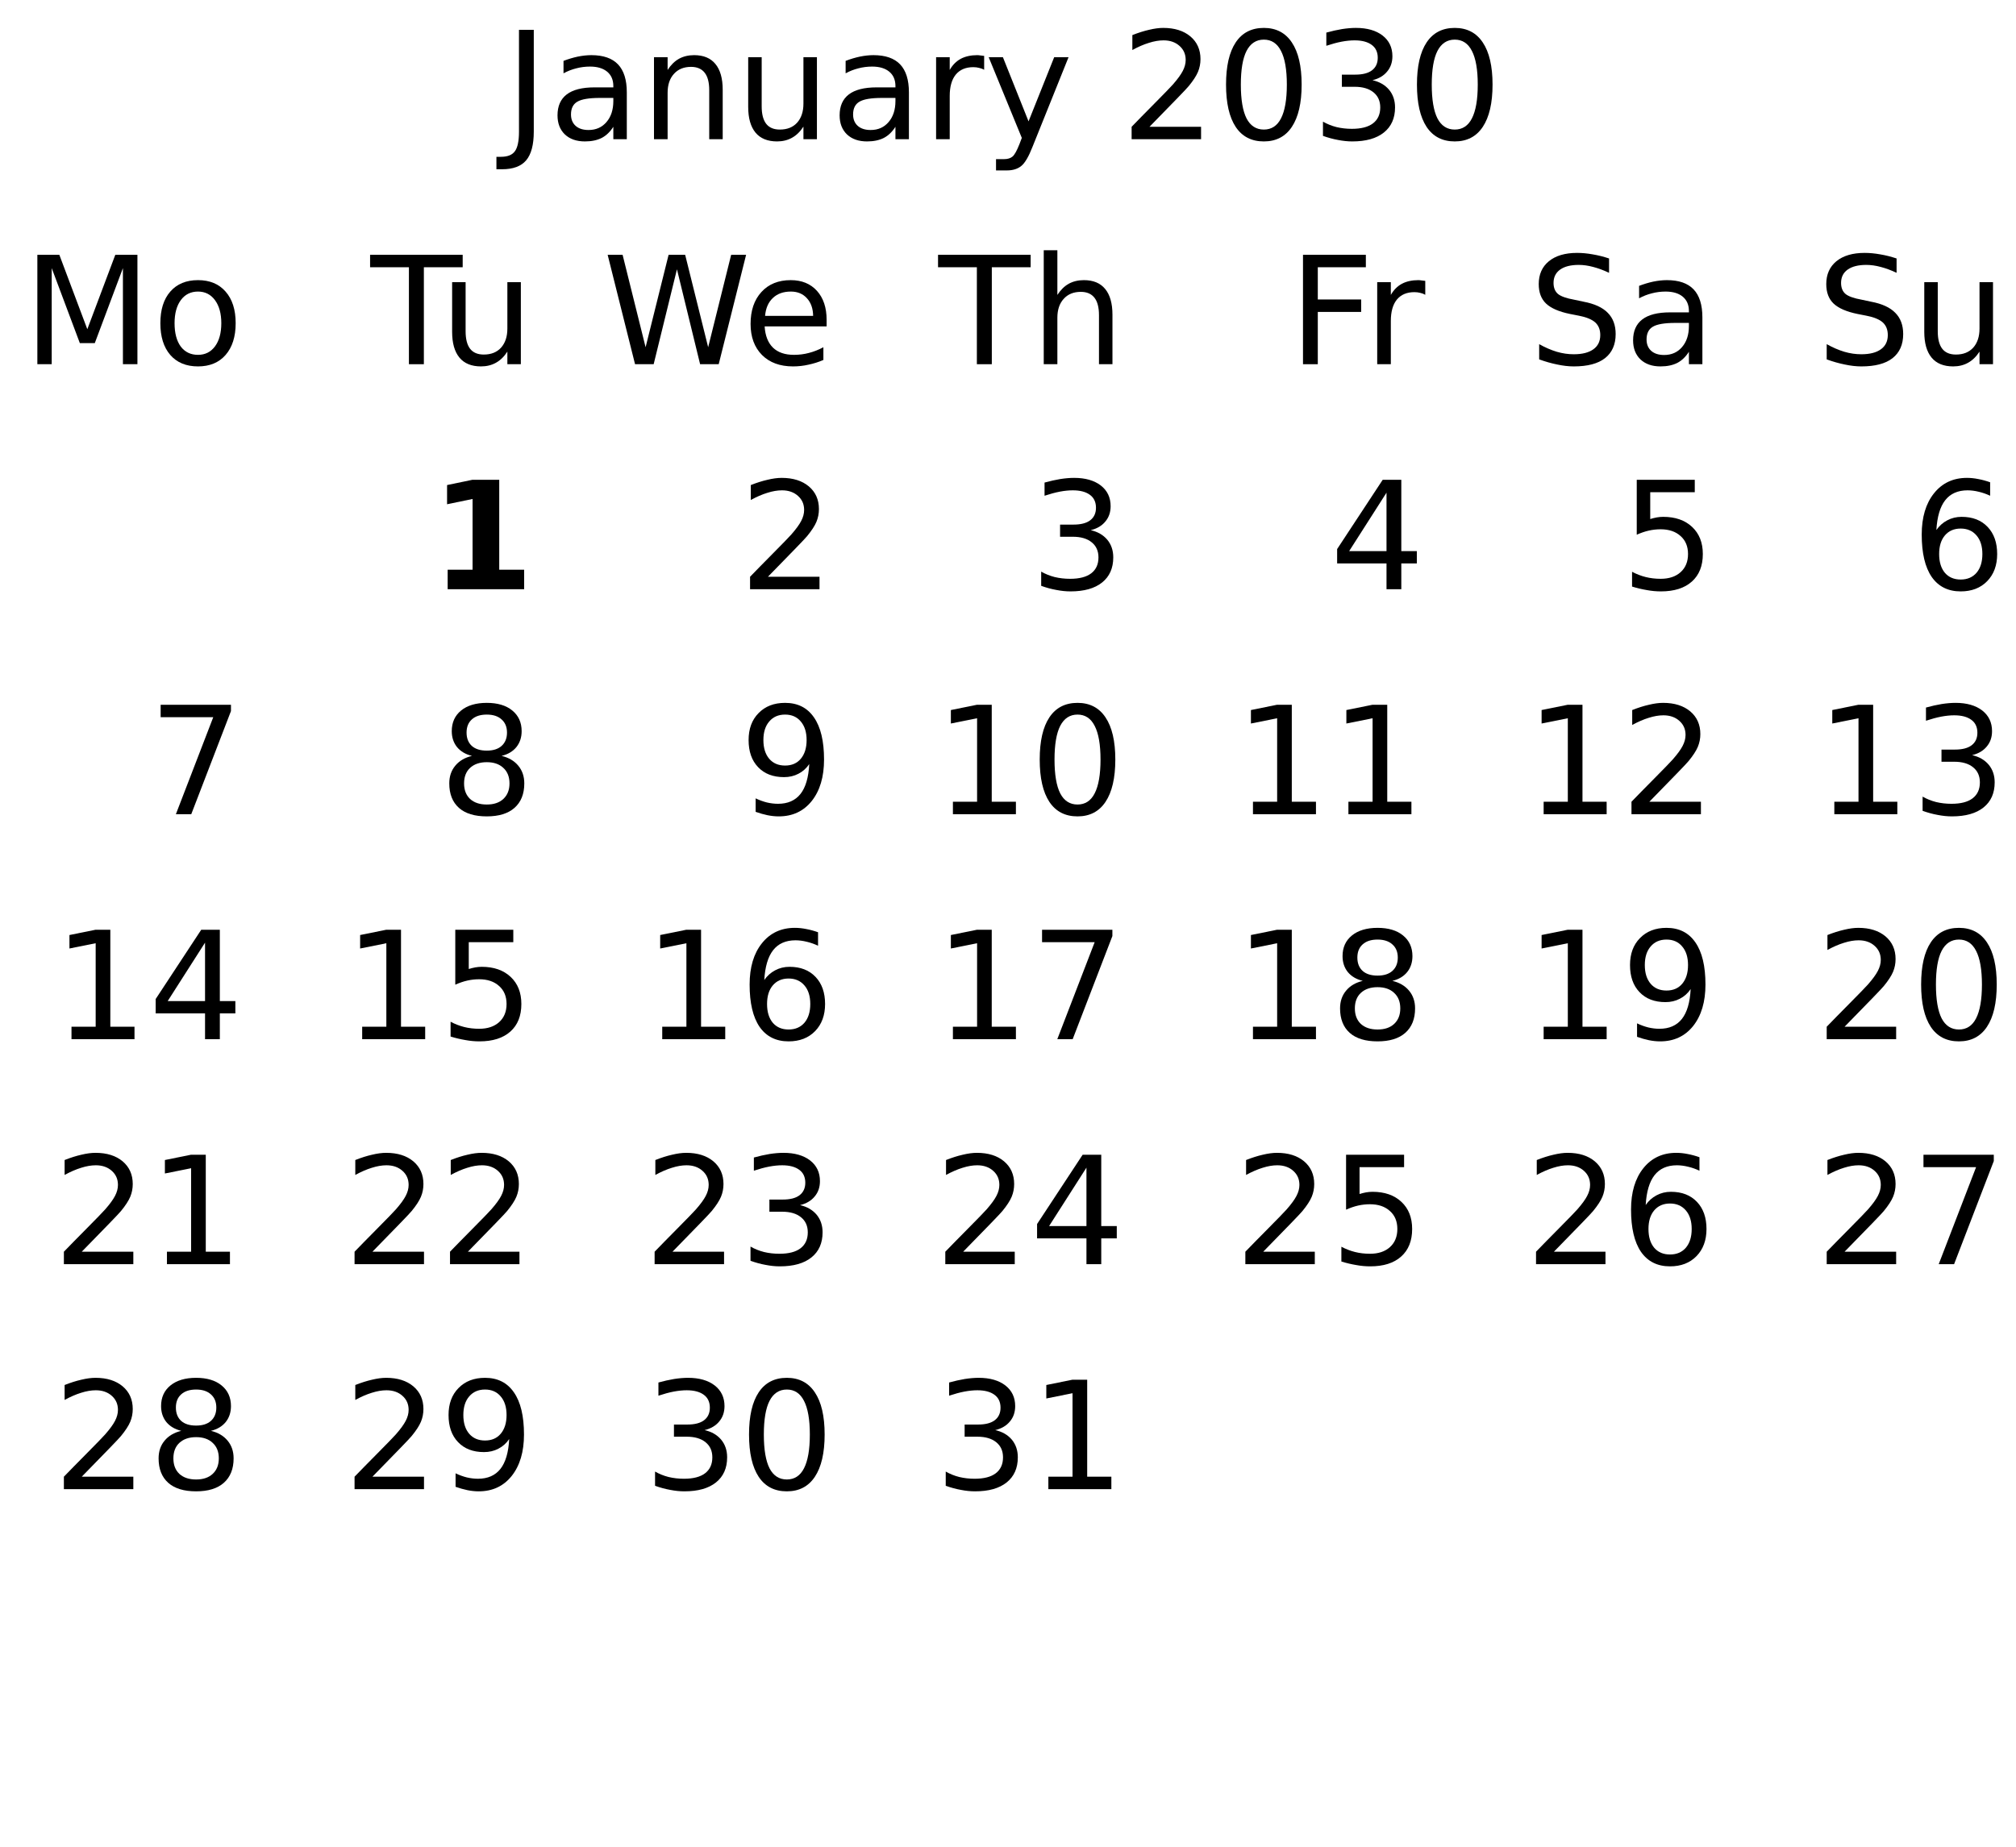
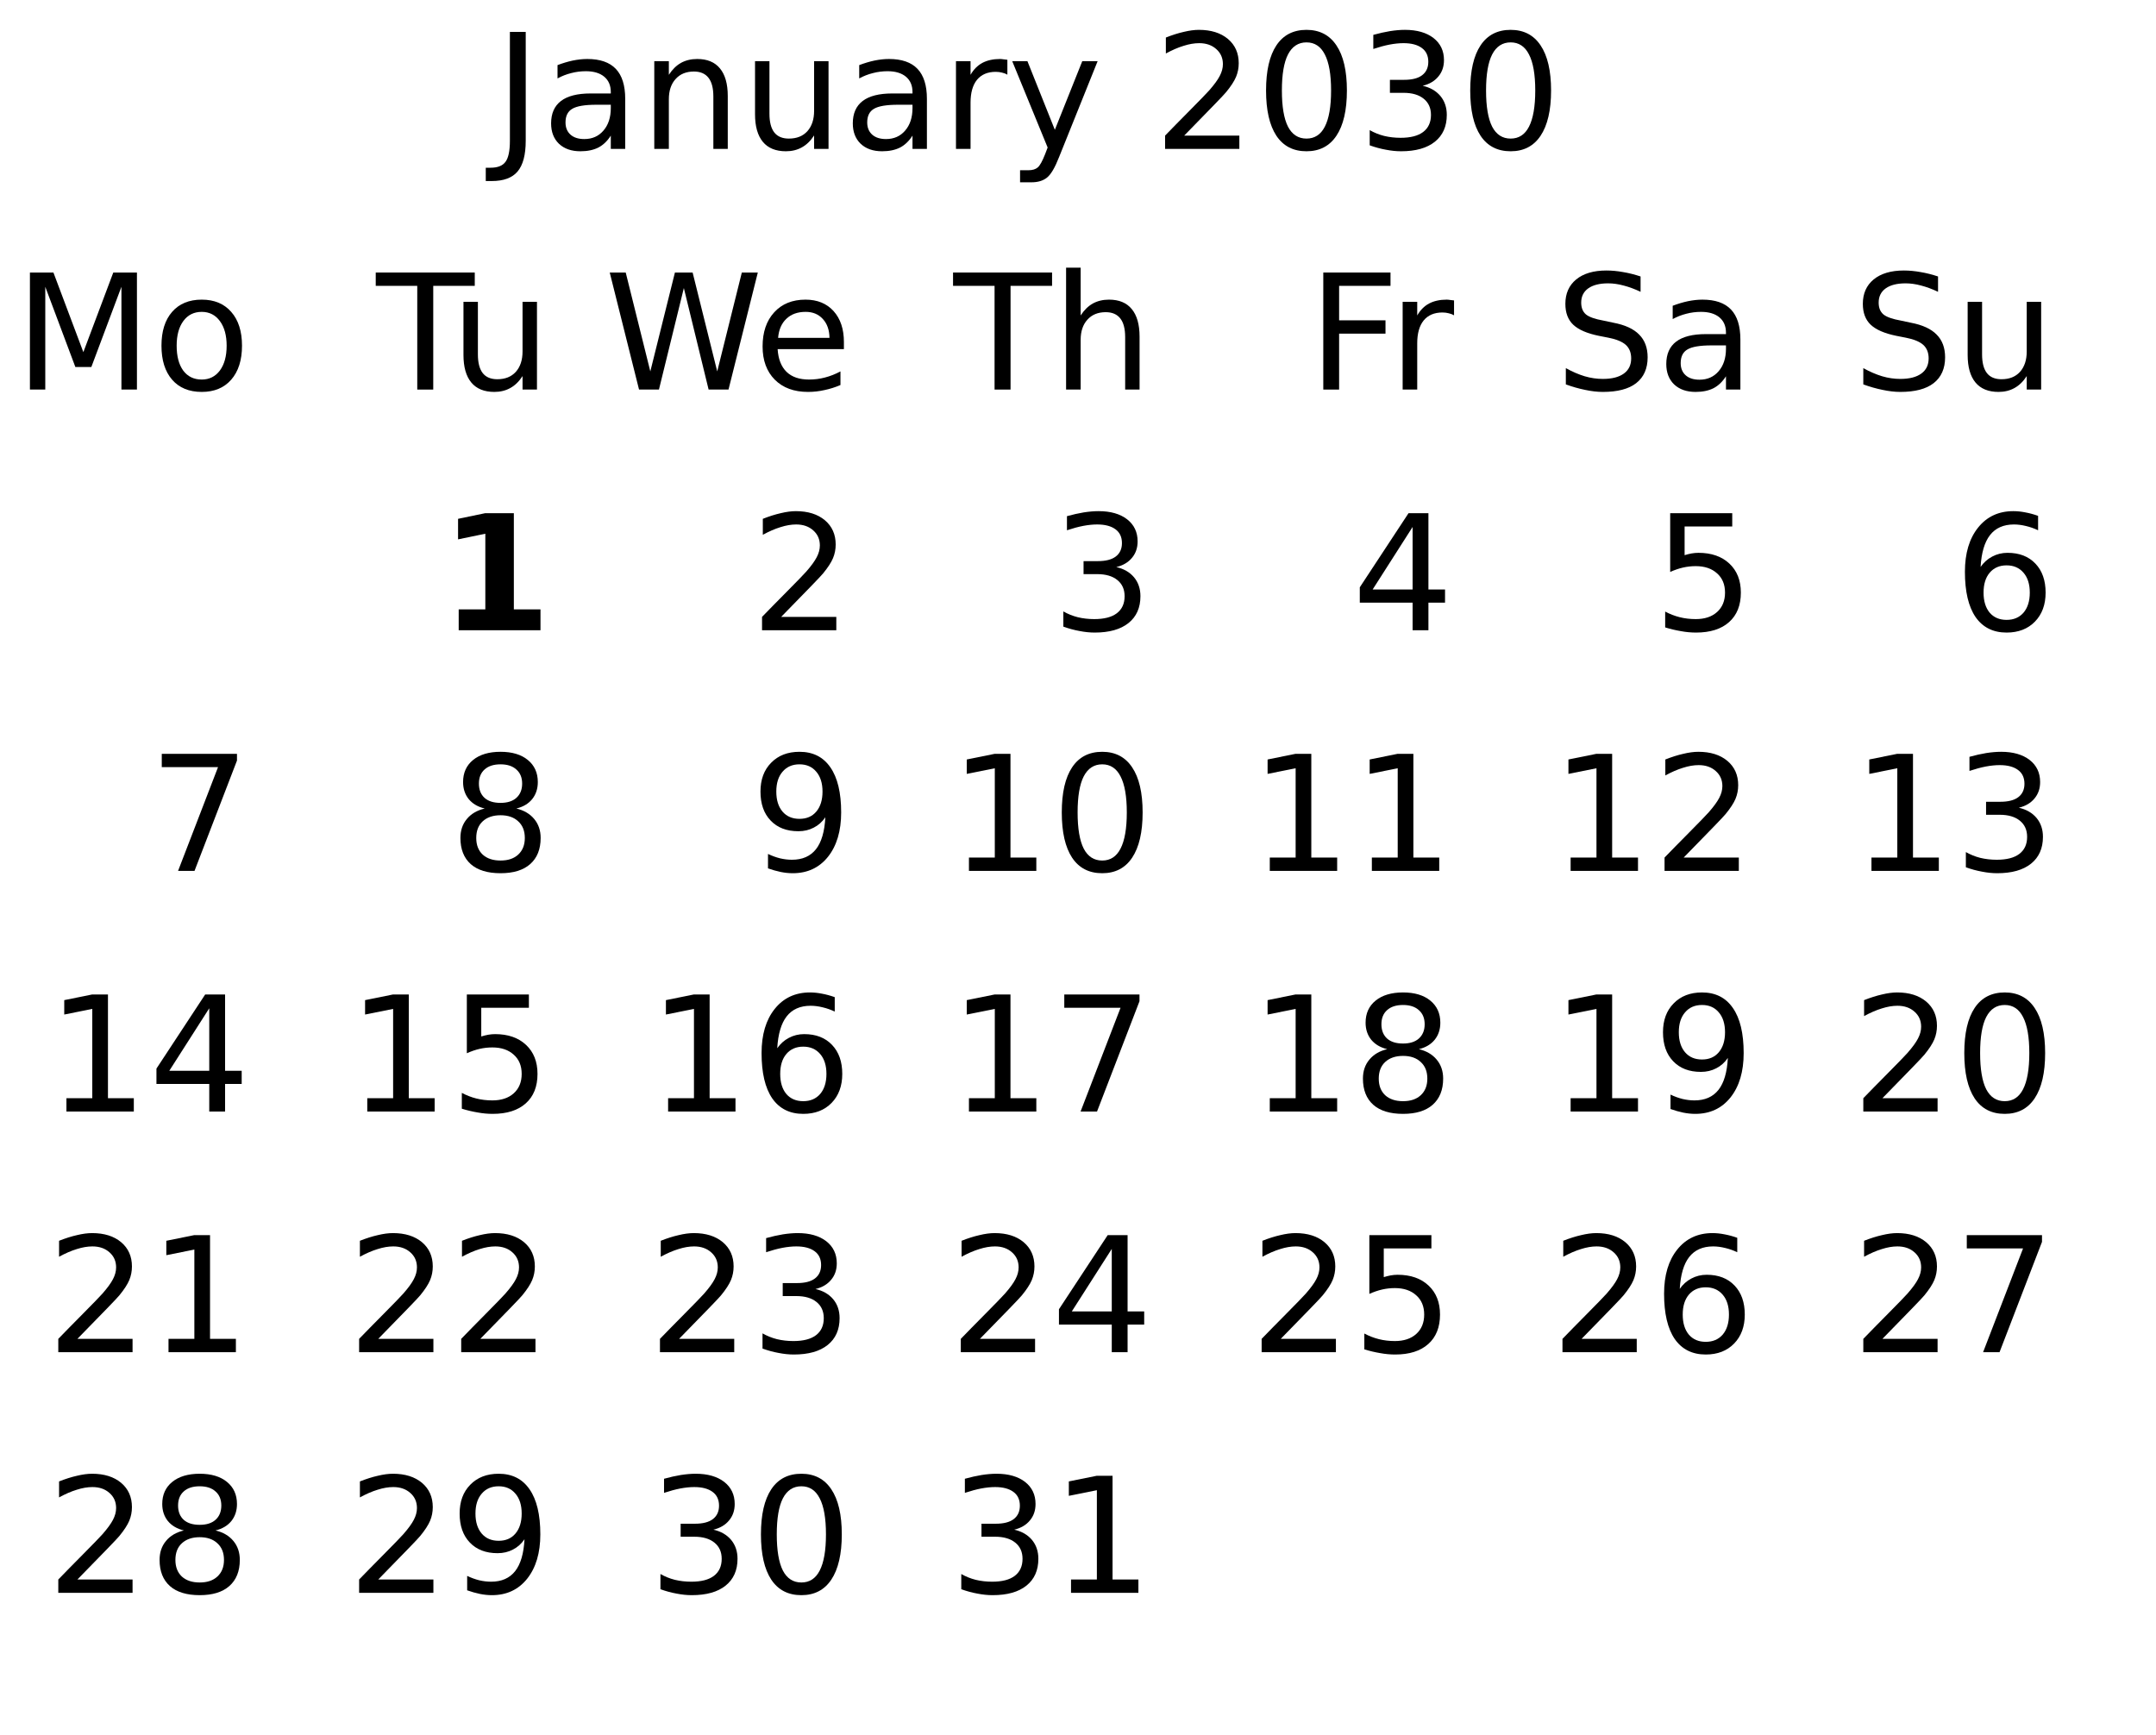
- <svg xmlns="http://www.w3.org/2000/svg" xmlns:xlink="http://www.w3.org/1999/xlink" width="215pt" height="197pt" viewBox="0 0 215 197" version="1.1">
+ <svg xmlns="http://www.w3.org/2000/svg" xmlns:xlink="http://www.w3.org/1999/xlink" width="215pt" height="173pt" viewBox="0 0 215 173" version="1.1">
  <defs>
    <g>
      <symbol overflow="visible" id="glyph0-0">
        <path style="stroke:none;" d="M 0.797 2.828 L 0.797 -11.281 L 8.797 -11.281 L 8.797 2.828 Z M 1.703 1.938 L 7.906 1.938 L 7.906 -10.391 L 1.703 -10.391 Z M 1.703 1.938 " />
      </symbol>
      <symbol overflow="visible" id="glyph0-1">
        <path style="stroke:none;" d="M 1.578 -11.672 L 3.156 -11.672 L 3.156 -0.812 C 3.156 0.594 2.883 1.613 2.344 2.25 C 1.812 2.883 0.953 3.203 -0.234 3.203 L -0.828 3.203 L -0.828 1.875 L -0.344 1.875 C 0.363 1.875 0.859 1.676 1.141 1.281 C 1.43 0.895 1.578 0.195 1.578 -0.812 Z M 1.578 -11.672 " />
      </symbol>
      <symbol overflow="visible" id="glyph0-2">
        <path style="stroke:none;" d="M 5.484 -4.406 C 4.328 -4.406 3.523 -4.27 3.078 -4 C 2.629 -3.738 2.406 -3.285 2.406 -2.641 C 2.406 -2.129 2.57 -1.723 2.906 -1.422 C 3.238 -1.129 3.695 -0.984 4.281 -0.984 C 5.07 -0.984 5.707 -1.266 6.188 -1.828 C 6.676 -2.391 6.922 -3.141 6.922 -4.078 L 6.922 -4.406 Z M 8.359 -5 L 8.359 0 L 6.922 0 L 6.922 -1.328 C 6.586 -0.797 6.176 -0.398 5.688 -0.141 C 5.195 0.109 4.598 0.234 3.891 0.234 C 2.992 0.234 2.281 -0.016 1.75 -0.516 C 1.227 -1.023 0.969 -1.703 0.969 -2.547 C 0.969 -3.535 1.297 -4.281 1.953 -4.781 C 2.609 -5.281 3.594 -5.531 4.906 -5.531 L 6.922 -5.531 L 6.922 -5.672 C 6.922 -6.328 6.703 -6.836 6.266 -7.203 C 5.828 -7.566 5.219 -7.75 4.438 -7.75 C 3.938 -7.75 3.445 -7.688 2.969 -7.562 C 2.5 -7.445 2.047 -7.27 1.609 -7.031 L 1.609 -8.359 C 2.129 -8.555 2.633 -8.707 3.125 -8.812 C 3.625 -8.914 4.109 -8.969 4.578 -8.969 C 5.848 -8.969 6.797 -8.641 7.422 -7.984 C 8.047 -7.328 8.359 -6.332 8.359 -5 Z M 8.359 -5 " />
      </symbol>
      <symbol overflow="visible" id="glyph0-3">
        <path style="stroke:none;" d="M 8.781 -5.281 L 8.781 0 L 7.344 0 L 7.344 -5.234 C 7.344 -6.066 7.18 -6.688 6.859 -7.094 C 6.535 -7.508 6.051 -7.719 5.406 -7.719 C 4.633 -7.719 4.023 -7.469 3.578 -6.969 C 3.129 -6.477 2.906 -5.805 2.906 -4.953 L 2.906 0 L 1.453 0 L 1.453 -8.75 L 2.906 -8.75 L 2.906 -7.391 C 3.25 -7.922 3.648 -8.316 4.109 -8.578 C 4.578 -8.836 5.117 -8.969 5.734 -8.969 C 6.734 -8.969 7.488 -8.656 8 -8.031 C 8.52 -7.406 8.781 -6.488 8.781 -5.281 Z M 8.781 -5.281 " />
      </symbol>
      <symbol overflow="visible" id="glyph0-4">
        <path style="stroke:none;" d="M 1.359 -3.453 L 1.359 -8.75 L 2.797 -8.75 L 2.797 -3.516 C 2.797 -2.68 2.957 -2.055 3.281 -1.641 C 3.602 -1.234 4.086 -1.031 4.734 -1.031 C 5.516 -1.031 6.129 -1.273 6.578 -1.766 C 7.023 -2.266 7.25 -2.941 7.25 -3.797 L 7.25 -8.75 L 8.688 -8.75 L 8.688 0 L 7.25 0 L 7.25 -1.344 C 6.906 -0.812 6.5 -0.414 6.031 -0.156 C 5.57 0.102 5.039 0.234 4.438 0.234 C 3.426 0.234 2.66 -0.078 2.141 -0.703 C 1.617 -1.336 1.359 -2.254 1.359 -3.453 Z M 4.984 -8.969 Z M 4.984 -8.969 " />
      </symbol>
      <symbol overflow="visible" id="glyph0-5">
        <path style="stroke:none;" d="M 6.578 -7.406 C 6.422 -7.5 6.242 -7.566 6.047 -7.609 C 5.859 -7.66 5.648 -7.688 5.422 -7.688 C 4.609 -7.688 3.984 -7.422 3.547 -6.891 C 3.117 -6.359 2.906 -5.598 2.906 -4.609 L 2.906 0 L 1.453 0 L 1.453 -8.75 L 2.906 -8.75 L 2.906 -7.391 C 3.207 -7.922 3.598 -8.316 4.078 -8.578 C 4.566 -8.836 5.156 -8.969 5.844 -8.969 C 5.945 -8.969 6.055 -8.957 6.172 -8.938 C 6.297 -8.926 6.43 -8.91 6.578 -8.891 Z M 6.578 -7.406 " />
      </symbol>
      <symbol overflow="visible" id="glyph0-6">
        <path style="stroke:none;" d="M 5.156 0.812 C 4.75 1.852 4.352 2.531 3.969 2.844 C 3.582 3.164 3.066 3.328 2.422 3.328 L 1.266 3.328 L 1.266 2.125 L 2.109 2.125 C 2.504 2.125 2.812 2.031 3.031 1.844 C 3.25 1.656 3.492 1.211 3.766 0.516 L 4.016 -0.141 L 0.484 -8.75 L 2 -8.75 L 4.734 -1.906 L 7.469 -8.75 L 9 -8.75 Z M 5.156 0.812 " />
      </symbol>
      <symbol overflow="visible" id="glyph0-7">
        <path style="stroke:none;" d="" />
      </symbol>
      <symbol overflow="visible" id="glyph0-8">
        <path style="stroke:none;" d="M 3.078 -1.328 L 8.578 -1.328 L 8.578 0 L 1.172 0 L 1.172 -1.328 C 1.773 -1.953 2.594 -2.785 3.625 -3.828 C 4.656 -4.867 5.305 -5.539 5.578 -5.844 C 6.078 -6.414 6.426 -6.895 6.625 -7.281 C 6.832 -7.676 6.938 -8.066 6.938 -8.453 C 6.938 -9.066 6.719 -9.566 6.281 -9.953 C 5.844 -10.348 5.273 -10.547 4.578 -10.547 C 4.086 -10.547 3.566 -10.457 3.016 -10.281 C 2.461 -10.113 1.875 -9.859 1.25 -9.516 L 1.25 -11.109 C 1.883 -11.359 2.477 -11.547 3.031 -11.672 C 3.582 -11.805 4.086 -11.875 4.547 -11.875 C 5.754 -11.875 6.719 -11.57 7.438 -10.969 C 8.156 -10.363 8.516 -9.555 8.516 -8.547 C 8.516 -8.066 8.426 -7.613 8.25 -7.188 C 8.07 -6.758 7.742 -6.254 7.266 -5.672 C 7.141 -5.516 6.727 -5.078 6.031 -4.359 C 5.332 -3.641 4.348 -2.629 3.078 -1.328 Z M 3.078 -1.328 " />
      </symbol>
      <symbol overflow="visible" id="glyph0-9">
        <path style="stroke:none;" d="M 5.094 -10.625 C 4.281 -10.625 3.664 -10.223 3.25 -9.422 C 2.844 -8.629 2.641 -7.43 2.641 -5.828 C 2.641 -4.223 2.844 -3.02 3.25 -2.219 C 3.664 -1.426 4.281 -1.031 5.094 -1.031 C 5.906 -1.031 6.516 -1.426 6.922 -2.219 C 7.336 -3.02 7.547 -4.223 7.547 -5.828 C 7.547 -7.43 7.336 -8.629 6.922 -9.422 C 6.516 -10.223 5.906 -10.625 5.094 -10.625 Z M 5.094 -11.875 C 6.395 -11.875 7.391 -11.359 8.078 -10.328 C 8.773 -9.297 9.125 -7.797 9.125 -5.828 C 9.125 -3.859 8.773 -2.352 8.078 -1.312 C 7.391 -0.281 6.395 0.234 5.094 0.234 C 3.781 0.234 2.781 -0.281 2.094 -1.312 C 1.406 -2.352 1.062 -3.859 1.062 -5.828 C 1.062 -7.797 1.406 -9.297 2.094 -10.328 C 2.781 -11.359 3.781 -11.875 5.094 -11.875 Z M 5.094 -11.875 " />
      </symbol>
      <symbol overflow="visible" id="glyph0-10">
        <path style="stroke:none;" d="M 6.5 -6.297 C 7.25 -6.129 7.836 -5.789 8.266 -5.281 C 8.691 -4.77 8.906 -4.141 8.906 -3.391 C 8.906 -2.242 8.508 -1.352 7.719 -0.719 C 6.926 -0.082 5.801 0.234 4.344 0.234 C 3.852 0.234 3.348 0.18 2.828 0.078 C 2.305 -0.016 1.77 -0.16 1.219 -0.359 L 1.219 -1.875 C 1.656 -1.625 2.133 -1.43 2.656 -1.297 C 3.176 -1.172 3.723 -1.109 4.297 -1.109 C 5.285 -1.109 6.035 -1.301 6.547 -1.688 C 7.066 -2.082 7.328 -2.648 7.328 -3.391 C 7.328 -4.078 7.086 -4.613 6.609 -5 C 6.129 -5.395 5.457 -5.594 4.594 -5.594 L 3.234 -5.594 L 3.234 -6.891 L 4.656 -6.891 C 5.438 -6.891 6.031 -7.039 6.438 -7.344 C 6.852 -7.656 7.062 -8.102 7.062 -8.688 C 7.062 -9.289 6.848 -9.75 6.422 -10.062 C 5.992 -10.383 5.383 -10.547 4.594 -10.547 C 4.164 -10.547 3.703 -10.5 3.203 -10.406 C 2.711 -10.312 2.172 -10.164 1.578 -9.969 L 1.578 -11.375 C 2.172 -11.539 2.727 -11.664 3.25 -11.75 C 3.781 -11.832 4.273 -11.875 4.734 -11.875 C 5.93 -11.875 6.879 -11.602 7.578 -11.062 C 8.273 -10.52 8.625 -9.785 8.625 -8.859 C 8.625 -8.211 8.438 -7.664 8.062 -7.219 C 7.695 -6.77 7.176 -6.461 6.5 -6.297 Z M 6.5 -6.297 " />
      </symbol>
      <symbol overflow="visible" id="glyph0-11">
        <path style="stroke:none;" d="M -0.047 -11.672 L 9.828 -11.672 L 9.828 -10.344 L 5.688 -10.344 L 5.688 0 L 4.094 0 L 4.094 -10.344 L -0.047 -10.344 Z M -0.047 -11.672 " />
      </symbol>
      <symbol overflow="visible" id="glyph0-12">
        <path style="stroke:none;" d="M 0.531 -11.672 L 2.125 -11.672 L 4.578 -1.812 L 7.031 -11.672 L 8.797 -11.672 L 11.25 -1.812 L 13.703 -11.672 L 15.297 -11.672 L 12.375 0 L 10.391 0 L 7.922 -10.125 L 5.438 0 L 3.453 0 Z M 0.531 -11.672 " />
      </symbol>
      <symbol overflow="visible" id="glyph0-13">
        <path style="stroke:none;" d="M 9 -4.734 L 9 -4.031 L 2.391 -4.031 C 2.453 -3.039 2.75 -2.285 3.281 -1.766 C 3.812 -1.254 4.555 -1 5.516 -1 C 6.066 -1 6.598 -1.066 7.109 -1.203 C 7.629 -1.336 8.145 -1.539 8.656 -1.812 L 8.656 -0.453 C 8.145 -0.234 7.617 -0.066 7.078 0.047 C 6.535 0.172 5.984 0.234 5.422 0.234 C 4.023 0.234 2.922 -0.172 2.109 -0.984 C 1.297 -1.805 0.891 -2.91 0.891 -4.297 C 0.891 -5.723 1.273 -6.859 2.047 -7.703 C 2.816 -8.547 3.859 -8.969 5.172 -8.969 C 6.348 -8.969 7.281 -8.586 7.969 -7.828 C 8.656 -7.066 9 -6.035 9 -4.734 Z M 7.562 -5.156 C 7.551 -5.945 7.328 -6.578 6.891 -7.047 C 6.461 -7.516 5.895 -7.75 5.188 -7.75 C 4.383 -7.75 3.742 -7.52 3.266 -7.062 C 2.785 -6.613 2.508 -5.977 2.438 -5.156 Z M 7.562 -5.156 " />
      </symbol>
      <symbol overflow="visible" id="glyph0-14">
        <path style="stroke:none;" d="M 8.781 -5.281 L 8.781 0 L 7.344 0 L 7.344 -5.234 C 7.344 -6.066 7.18 -6.688 6.859 -7.094 C 6.535 -7.508 6.051 -7.719 5.406 -7.719 C 4.633 -7.719 4.023 -7.469 3.578 -6.969 C 3.129 -6.477 2.906 -5.805 2.906 -4.953 L 2.906 0 L 1.453 0 L 1.453 -12.156 L 2.906 -12.156 L 2.906 -7.391 C 3.25 -7.922 3.648 -8.316 4.109 -8.578 C 4.578 -8.836 5.117 -8.969 5.734 -8.969 C 6.734 -8.969 7.488 -8.656 8 -8.031 C 8.52 -7.406 8.781 -6.488 8.781 -5.281 Z M 8.781 -5.281 " />
      </symbol>
      <symbol overflow="visible" id="glyph0-15">
        <path style="stroke:none;" d="M 1.578 -11.672 L 8.281 -11.672 L 8.281 -10.344 L 3.156 -10.344 L 3.156 -6.906 L 7.781 -6.906 L 7.781 -5.578 L 3.156 -5.578 L 3.156 0 L 1.578 0 Z M 1.578 -11.672 " />
      </symbol>
      <symbol overflow="visible" id="glyph0-16">
        <path style="stroke:none;" d="M 6.047 -10.297 L 2.062 -4.062 L 6.047 -4.062 Z M 5.641 -11.672 L 7.625 -11.672 L 7.625 -4.062 L 9.281 -4.062 L 9.281 -2.75 L 7.625 -2.75 L 7.625 0 L 6.047 0 L 6.047 -2.75 L 0.781 -2.75 L 0.781 -4.281 Z M 5.641 -11.672 " />
      </symbol>
      <symbol overflow="visible" id="glyph0-17">
        <path style="stroke:none;" d="M 8.562 -11.281 L 8.562 -9.75 C 7.969 -10.031 7.406 -10.238 6.875 -10.375 C 6.344 -10.52 5.828 -10.594 5.328 -10.594 C 4.473 -10.594 3.812 -10.426 3.344 -10.094 C 2.875 -9.758 2.641 -9.285 2.641 -8.672 C 2.641 -8.16 2.797 -7.77 3.109 -7.5 C 3.422 -7.238 4.008 -7.031 4.875 -6.875 L 5.828 -6.672 C 7.004 -6.453 7.867 -6.055 8.422 -5.484 C 8.984 -4.922 9.266 -4.164 9.266 -3.219 C 9.266 -2.094 8.883 -1.234 8.125 -0.641 C 7.375 -0.055 6.266 0.234 4.797 0.234 C 4.242 0.234 3.656 0.164 3.031 0.031 C 2.414 -0.094 1.773 -0.273 1.109 -0.516 L 1.109 -2.141 C 1.742 -1.785 2.367 -1.516 2.984 -1.328 C 3.598 -1.148 4.203 -1.062 4.797 -1.062 C 5.703 -1.062 6.398 -1.238 6.891 -1.594 C 7.379 -1.945 7.625 -2.453 7.625 -3.109 C 7.625 -3.68 7.445 -4.129 7.094 -4.453 C 6.738 -4.773 6.16 -5.016 5.359 -5.172 L 4.406 -5.359 C 3.227 -5.598 2.375 -5.969 1.844 -6.469 C 1.32 -6.969 1.062 -7.66 1.062 -8.547 C 1.062 -9.578 1.422 -10.391 2.141 -10.984 C 2.867 -11.578 3.875 -11.875 5.156 -11.875 C 5.695 -11.875 6.25 -11.82 6.812 -11.719 C 7.383 -11.625 7.969 -11.477 8.562 -11.281 Z M 8.562 -11.281 " />
      </symbol>
      <symbol overflow="visible" id="glyph0-18">
        <path style="stroke:none;" d="M 1.734 -11.672 L 7.922 -11.672 L 7.922 -10.344 L 3.172 -10.344 L 3.172 -7.484 C 3.398 -7.555 3.629 -7.613 3.859 -7.656 C 4.086 -7.695 4.316 -7.719 4.547 -7.719 C 5.848 -7.719 6.879 -7.359 7.641 -6.641 C 8.398 -5.93 8.781 -4.969 8.781 -3.75 C 8.781 -2.488 8.391 -1.508 7.609 -0.812 C 6.828 -0.113 5.727 0.234 4.312 0.234 C 3.82 0.234 3.32 0.188 2.812 0.094 C 2.301 0.008 1.773 -0.113 1.234 -0.281 L 1.234 -1.859 C 1.703 -1.609 2.188 -1.422 2.688 -1.297 C 3.188 -1.172 3.719 -1.109 4.281 -1.109 C 5.176 -1.109 5.883 -1.344 6.406 -1.812 C 6.938 -2.289 7.203 -2.938 7.203 -3.75 C 7.203 -4.562 6.938 -5.203 6.406 -5.672 C 5.883 -6.148 5.176 -6.391 4.281 -6.391 C 3.852 -6.391 3.43 -6.344 3.016 -6.25 C 2.598 -6.156 2.172 -6.008 1.734 -5.812 Z M 1.734 -11.672 " />
      </symbol>
      <symbol overflow="visible" id="glyph0-19">
        <path style="stroke:none;" d="M 5.281 -6.469 C 4.57 -6.469 4.008 -6.223 3.594 -5.734 C 3.188 -5.254 2.984 -4.594 2.984 -3.75 C 2.984 -2.906 3.188 -2.238 3.594 -1.75 C 4.008 -1.27 4.57 -1.031 5.281 -1.031 C 5.988 -1.031 6.551 -1.27 6.969 -1.75 C 7.383 -2.238 7.594 -2.906 7.594 -3.75 C 7.594 -4.594 7.383 -5.254 6.969 -5.734 C 6.551 -6.223 5.988 -6.469 5.281 -6.469 Z M 8.422 -11.406 L 8.422 -9.969 C 8.023 -10.156 7.625 -10.297 7.219 -10.391 C 6.812 -10.492 6.41 -10.547 6.016 -10.547 C 4.973 -10.547 4.176 -10.191 3.625 -9.484 C 3.082 -8.785 2.77 -7.727 2.688 -6.312 C 3 -6.758 3.383 -7.102 3.844 -7.344 C 4.312 -7.594 4.82 -7.719 5.375 -7.719 C 6.551 -7.719 7.477 -7.359 8.156 -6.641 C 8.832 -5.93 9.172 -4.969 9.172 -3.75 C 9.172 -2.551 8.816 -1.586 8.109 -0.859 C 7.398 -0.129 6.457 0.234 5.281 0.234 C 3.938 0.234 2.906 -0.281 2.188 -1.312 C 1.477 -2.352 1.125 -3.859 1.125 -5.828 C 1.125 -7.672 1.562 -9.141 2.438 -10.234 C 3.312 -11.328 4.484 -11.875 5.953 -11.875 C 6.348 -11.875 6.75 -11.832 7.156 -11.75 C 7.562 -11.676 7.984 -11.562 8.422 -11.406 Z M 8.422 -11.406 " />
      </symbol>
      <symbol overflow="visible" id="glyph0-20">
        <path style="stroke:none;" d="M 1.578 -11.672 L 3.922 -11.672 L 6.906 -3.734 L 9.891 -11.672 L 12.25 -11.672 L 12.25 0 L 10.703 0 L 10.703 -10.25 L 7.703 -2.25 L 6.109 -2.25 L 3.109 -10.25 L 3.109 0 L 1.578 0 Z M 1.578 -11.672 " />
      </symbol>
      <symbol overflow="visible" id="glyph0-21">
        <path style="stroke:none;" d="M 4.906 -7.75 C 4.133 -7.75 3.523 -7.445 3.078 -6.844 C 2.629 -6.238 2.406 -5.414 2.406 -4.375 C 2.406 -3.32 2.625 -2.492 3.062 -1.891 C 3.508 -1.297 4.125 -1 4.906 -1 C 5.664 -1 6.27 -1.301 6.719 -1.906 C 7.164 -2.508 7.391 -3.332 7.391 -4.375 C 7.391 -5.406 7.164 -6.223 6.719 -6.828 C 6.27 -7.441 5.664 -7.75 4.906 -7.75 Z M 4.906 -8.969 C 6.156 -8.969 7.133 -8.562 7.844 -7.75 C 8.562 -6.938 8.922 -5.812 8.922 -4.375 C 8.922 -2.938 8.562 -1.805 7.844 -0.984 C 7.133 -0.172 6.156 0.234 4.906 0.234 C 3.645 0.234 2.66 -0.172 1.953 -0.984 C 1.242 -1.805 0.891 -2.938 0.891 -4.375 C 0.891 -5.812 1.242 -6.938 1.953 -7.75 C 2.66 -8.562 3.645 -8.969 4.906 -8.969 Z M 4.906 -8.969 " />
      </symbol>
      <symbol overflow="visible" id="glyph0-22">
        <path style="stroke:none;" d="M 1.312 -11.672 L 8.812 -11.672 L 8.812 -11 L 4.578 0 L 2.938 0 L 6.922 -10.344 L 1.312 -10.344 Z M 1.312 -11.672 " />
      </symbol>
      <symbol overflow="visible" id="glyph0-23">
        <path style="stroke:none;" d="M 5.094 -5.547 C 4.344 -5.547 3.75 -5.344 3.312 -4.938 C 2.883 -4.539 2.672 -3.988 2.672 -3.281 C 2.672 -2.582 2.883 -2.031 3.312 -1.625 C 3.75 -1.227 4.344 -1.031 5.094 -1.031 C 5.844 -1.031 6.43 -1.227 6.859 -1.625 C 7.297 -2.031 7.516 -2.582 7.516 -3.281 C 7.516 -3.988 7.297 -4.539 6.859 -4.938 C 6.43 -5.344 5.844 -5.547 5.094 -5.547 Z M 3.516 -6.219 C 2.836 -6.383 2.305 -6.695 1.922 -7.156 C 1.547 -7.625 1.359 -8.191 1.359 -8.859 C 1.359 -9.785 1.691 -10.52 2.359 -11.062 C 3.023 -11.602 3.938 -11.875 5.094 -11.875 C 6.25 -11.875 7.156 -11.602 7.812 -11.062 C 8.477 -10.52 8.812 -9.785 8.812 -8.859 C 8.812 -8.191 8.625 -7.625 8.25 -7.156 C 7.875 -6.695 7.348 -6.383 6.672 -6.219 C 7.43 -6.039 8.023 -5.691 8.453 -5.172 C 8.879 -4.66 9.094 -4.031 9.094 -3.281 C 9.094 -2.156 8.742 -1.285 8.047 -0.672 C 7.359 -0.066 6.375 0.234 5.094 0.234 C 3.801 0.234 2.812 -0.066 2.125 -0.672 C 1.438 -1.285 1.094 -2.156 1.094 -3.281 C 1.094 -4.031 1.305 -4.66 1.734 -5.172 C 2.16 -5.691 2.754 -6.039 3.516 -6.219 Z M 2.938 -8.703 C 2.938 -8.098 3.125 -7.625 3.5 -7.281 C 3.875 -6.945 4.406 -6.781 5.094 -6.781 C 5.77 -6.781 6.297 -6.945 6.672 -7.281 C 7.055 -7.625 7.25 -8.098 7.25 -8.703 C 7.25 -9.305 7.055 -9.773 6.672 -10.109 C 6.297 -10.453 5.77 -10.625 5.094 -10.625 C 4.406 -10.625 3.875 -10.453 3.5 -10.109 C 3.125 -9.773 2.938 -9.305 2.938 -8.703 Z M 2.938 -8.703 " />
      </symbol>
      <symbol overflow="visible" id="glyph0-24">
        <path style="stroke:none;" d="M 1.766 -0.25 L 1.766 -1.688 C 2.16 -1.5 2.562 -1.352 2.969 -1.25 C 3.375 -1.156 3.77 -1.109 4.156 -1.109 C 5.195 -1.109 5.992 -1.457 6.547 -2.156 C 7.098 -2.852 7.41 -3.914 7.484 -5.344 C 7.18 -4.895 6.797 -4.551 6.328 -4.312 C 5.867 -4.07 5.359 -3.953 4.797 -3.953 C 3.629 -3.953 2.707 -4.305 2.031 -5.016 C 1.352 -5.723 1.016 -6.688 1.016 -7.906 C 1.016 -9.102 1.367 -10.062 2.078 -10.781 C 2.785 -11.508 3.727 -11.875 4.906 -11.875 C 6.25 -11.875 7.273 -11.359 7.984 -10.328 C 8.703 -9.297 9.062 -7.797 9.062 -5.828 C 9.062 -3.984 8.625 -2.508 7.75 -1.406 C 6.875 -0.312 5.703 0.234 4.234 0.234 C 3.836 0.234 3.438 0.191 3.031 0.109 C 2.625 0.023 2.203 -0.094 1.766 -0.25 Z M 4.906 -5.188 C 5.613 -5.188 6.172 -5.426 6.578 -5.906 C 6.992 -6.395 7.203 -7.062 7.203 -7.906 C 7.203 -8.75 6.992 -9.41 6.578 -9.891 C 6.172 -10.379 5.613 -10.625 4.906 -10.625 C 4.195 -10.625 3.633 -10.379 3.219 -9.891 C 2.801 -9.41 2.594 -8.75 2.594 -7.906 C 2.594 -7.062 2.801 -6.395 3.219 -5.906 C 3.633 -5.426 4.195 -5.188 4.906 -5.188 Z M 4.906 -5.188 " />
      </symbol>
      <symbol overflow="visible" id="glyph0-25">
        <path style="stroke:none;" d="M 1.984 -1.328 L 4.562 -1.328 L 4.562 -10.234 L 1.766 -9.672 L 1.766 -11.109 L 4.547 -11.672 L 6.125 -11.672 L 6.125 -1.328 L 8.703 -1.328 L 8.703 0 L 1.984 0 Z M 1.984 -1.328 " />
      </symbol>
      <symbol overflow="visible" id="glyph1-0">
        <path style="stroke:none;" d="M 0.797 2.828 L 0.797 -11.281 L 8.797 -11.281 L 8.797 2.828 Z M 1.703 1.938 L 7.906 1.938 L 7.906 -10.391 L 1.703 -10.391 Z M 1.703 1.938 " />
      </symbol>
      <symbol overflow="visible" id="glyph1-1">
        <path style="stroke:none;" d="" />
      </symbol>
      <symbol overflow="visible" id="glyph1-2">
        <path style="stroke:none;" d="M 1.875 -2.078 L 4.531 -2.078 L 4.531 -9.625 L 1.812 -9.062 L 1.812 -11.109 L 4.516 -11.672 L 7.375 -11.672 L 7.375 -2.078 L 10.031 -2.078 L 10.031 0 L 1.875 0 Z M 1.875 -2.078 " />
      </symbol>
    </g>
  </defs>
  <g id="surface2">
    <g style="fill:rgb(0%,0%,0%);fill-opacity:1;">
-       <use xlink:href="#glyph0-1" x="53.77" y="14.852" />
-       <use xlink:href="#glyph0-2" x="58.488" y="14.852" />
-       <use xlink:href="#glyph0-3" x="68.293" y="14.852" />
-       <use xlink:href="#glyph0-4" x="78.434" y="14.852" />
-       <use xlink:href="#glyph0-2" x="88.574" y="14.852" />
-       <use xlink:href="#glyph0-5" x="98.379" y="14.852" />
-       <use xlink:href="#glyph0-6" x="104.957" y="14.852" />
-       <use xlink:href="#glyph0-7" x="114.426" y="14.852" />
-       <use xlink:href="#glyph0-8" x="119.512" y="14.852" />
-       <use xlink:href="#glyph0-9" x="129.691" y="14.852" />
-       <use xlink:href="#glyph0-10" x="139.871" y="14.852" />
-       <use xlink:href="#glyph0-9" x="150.051" y="14.852" />
-     </g>
-     <g style="fill:rgb(0%,0%,0%);fill-opacity:1;">
-       <use xlink:href="#glyph0-11" x="39.516" y="38.852" />
-       <use xlink:href="#glyph0-4" x="46.859" y="38.852" />
-     </g>
-     <g style="fill:rgb(0%,0%,0%);fill-opacity:1;">
-       <use xlink:href="#glyph1-1" x="40.297" y="62.852" />
-       <use xlink:href="#glyph1-2" x="45.867" y="62.852" />
-     </g>
-     <g style="fill:rgb(0%,0%,0%);fill-opacity:1;">
-       <use xlink:href="#glyph0-12" x="64.273" y="38.852" />
-       <use xlink:href="#glyph0-13" x="79.156" y="38.852" />
-     </g>
-     <g style="fill:rgb(0%,0%,0%);fill-opacity:1;">
-       <use xlink:href="#glyph0-7" x="73.734" y="62.852" />
-       <use xlink:href="#glyph0-8" x="78.82" y="62.852" />
-     </g>
-     <g style="fill:rgb(0%,0%,0%);fill-opacity:1;">
-       <use xlink:href="#glyph0-11" x="100.086" y="38.852" />
-       <use xlink:href="#glyph0-14" x="109.859" y="38.852" />
-     </g>
-     <g style="fill:rgb(0%,0%,0%);fill-opacity:1;">
-       <use xlink:href="#glyph0-7" x="104.734" y="62.852" />
-       <use xlink:href="#glyph0-10" x="109.82" y="62.852" />
-     </g>
-     <g style="fill:rgb(0%,0%,0%);fill-opacity:1;">
-       <use xlink:href="#glyph0-15" x="137.383" y="38.852" />
-       <use xlink:href="#glyph0-5" x="145.422" y="38.852" />
-     </g>
-     <g style="fill:rgb(0%,0%,0%);fill-opacity:1;">
-       <use xlink:href="#glyph0-7" x="136.734" y="62.852" />
-       <use xlink:href="#glyph0-16" x="141.82" y="62.852" />
-     </g>
-     <g style="fill:rgb(0%,0%,0%);fill-opacity:1;">
-       <use xlink:href="#glyph0-17" x="163.039" y="38.852" />
-       <use xlink:href="#glyph0-2" x="173.195" y="38.852" />
-     </g>
-     <g style="fill:rgb(0%,0%,0%);fill-opacity:1;">
-       <use xlink:href="#glyph0-7" x="167.734" y="62.852" />
-       <use xlink:href="#glyph0-18" x="172.82" y="62.852" />
-     </g>
-     <g style="fill:rgb(0%,0%,0%);fill-opacity:1;">
-       <use xlink:href="#glyph0-17" x="193.703" y="38.852" />
-       <use xlink:href="#glyph0-4" x="203.859" y="38.852" />
-     </g>
-     <g style="fill:rgb(0%,0%,0%);fill-opacity:1;">
-       <use xlink:href="#glyph0-7" x="198.734" y="62.852" />
-       <use xlink:href="#glyph0-19" x="203.82" y="62.852" />
-     </g>
-     <g style="fill:rgb(0%,0%,0%);fill-opacity:1;">
-       <use xlink:href="#glyph0-20" x="2.406" y="38.852" />
-       <use xlink:href="#glyph0-21" x="16.211" y="38.852" />
-     </g>
-     <g style="fill:rgb(0%,0%,0%);fill-opacity:1;">
-       <use xlink:href="#glyph0-7" x="10.734" y="86.852" />
-       <use xlink:href="#glyph0-22" x="15.82" y="86.852" />
-     </g>
-     <g style="fill:rgb(0%,0%,0%);fill-opacity:1;">
-       <use xlink:href="#glyph0-7" x="41.734" y="86.852" />
-       <use xlink:href="#glyph0-23" x="46.82" y="86.852" />
-     </g>
-     <g style="fill:rgb(0%,0%,0%);fill-opacity:1;">
-       <use xlink:href="#glyph0-7" x="73.734" y="86.852" />
-       <use xlink:href="#glyph0-24" x="78.82" y="86.852" />
-     </g>
-     <g style="fill:rgb(0%,0%,0%);fill-opacity:1;">
-       <use xlink:href="#glyph0-25" x="99.641" y="86.852" />
-       <use xlink:href="#glyph0-9" x="109.82" y="86.852" />
-     </g>
-     <g style="fill:rgb(0%,0%,0%);fill-opacity:1;">
-       <use xlink:href="#glyph0-25" x="131.641" y="86.852" />
-       <use xlink:href="#glyph0-25" x="141.82" y="86.852" />
-     </g>
-     <g style="fill:rgb(0%,0%,0%);fill-opacity:1;">
-       <use xlink:href="#glyph0-25" x="162.641" y="86.852" />
-       <use xlink:href="#glyph0-8" x="172.82" y="86.852" />
-     </g>
-     <g style="fill:rgb(0%,0%,0%);fill-opacity:1;">
-       <use xlink:href="#glyph0-25" x="193.641" y="86.852" />
-       <use xlink:href="#glyph0-10" x="203.82" y="86.852" />
-     </g>
-     <g style="fill:rgb(0%,0%,0%);fill-opacity:1;">
-       <use xlink:href="#glyph0-25" x="5.641" y="110.852" />
-       <use xlink:href="#glyph0-16" x="15.82" y="110.852" />
-     </g>
-     <g style="fill:rgb(0%,0%,0%);fill-opacity:1;">
-       <use xlink:href="#glyph0-25" x="36.641" y="110.852" />
-       <use xlink:href="#glyph0-18" x="46.82" y="110.852" />
-     </g>
-     <g style="fill:rgb(0%,0%,0%);fill-opacity:1;">
-       <use xlink:href="#glyph0-25" x="68.641" y="110.852" />
-       <use xlink:href="#glyph0-19" x="78.82" y="110.852" />
-     </g>
-     <g style="fill:rgb(0%,0%,0%);fill-opacity:1;">
-       <use xlink:href="#glyph0-25" x="99.641" y="110.852" />
-       <use xlink:href="#glyph0-22" x="109.82" y="110.852" />
-     </g>
-     <g style="fill:rgb(0%,0%,0%);fill-opacity:1;">
-       <use xlink:href="#glyph0-25" x="131.641" y="110.852" />
-       <use xlink:href="#glyph0-23" x="141.82" y="110.852" />
-     </g>
-     <g style="fill:rgb(0%,0%,0%);fill-opacity:1;">
-       <use xlink:href="#glyph0-25" x="162.641" y="110.852" />
-       <use xlink:href="#glyph0-24" x="172.82" y="110.852" />
-     </g>
-     <g style="fill:rgb(0%,0%,0%);fill-opacity:1;">
-       <use xlink:href="#glyph0-8" x="193.641" y="110.852" />
-       <use xlink:href="#glyph0-9" x="203.82" y="110.852" />
-     </g>
-     <g style="fill:rgb(0%,0%,0%);fill-opacity:1;">
-       <use xlink:href="#glyph0-8" x="5.641" y="134.852" />
-       <use xlink:href="#glyph0-25" x="15.82" y="134.852" />
-     </g>
-     <g style="fill:rgb(0%,0%,0%);fill-opacity:1;">
-       <use xlink:href="#glyph0-8" x="36.641" y="134.852" />
-       <use xlink:href="#glyph0-8" x="46.82" y="134.852" />
-     </g>
-     <g style="fill:rgb(0%,0%,0%);fill-opacity:1;">
-       <use xlink:href="#glyph0-8" x="68.641" y="134.852" />
-       <use xlink:href="#glyph0-10" x="78.82" y="134.852" />
-     </g>
-     <g style="fill:rgb(0%,0%,0%);fill-opacity:1;">
-       <use xlink:href="#glyph0-8" x="99.641" y="134.852" />
-       <use xlink:href="#glyph0-16" x="109.82" y="134.852" />
-     </g>
-     <g style="fill:rgb(0%,0%,0%);fill-opacity:1;">
-       <use xlink:href="#glyph0-8" x="131.641" y="134.852" />
-       <use xlink:href="#glyph0-18" x="141.82" y="134.852" />
-     </g>
-     <g style="fill:rgb(0%,0%,0%);fill-opacity:1;">
-       <use xlink:href="#glyph0-8" x="162.641" y="134.852" />
-       <use xlink:href="#glyph0-19" x="172.82" y="134.852" />
-     </g>
-     <g style="fill:rgb(0%,0%,0%);fill-opacity:1;">
-       <use xlink:href="#glyph0-8" x="193.641" y="134.852" />
-       <use xlink:href="#glyph0-22" x="203.82" y="134.852" />
-     </g>
-     <g style="fill:rgb(0%,0%,0%);fill-opacity:1;">
-       <use xlink:href="#glyph0-8" x="5.641" y="158.852" />
-       <use xlink:href="#glyph0-23" x="15.82" y="158.852" />
-     </g>
-     <g style="fill:rgb(0%,0%,0%);fill-opacity:1;">
-       <use xlink:href="#glyph0-8" x="36.641" y="158.852" />
-       <use xlink:href="#glyph0-24" x="46.82" y="158.852" />
-     </g>
-     <g style="fill:rgb(0%,0%,0%);fill-opacity:1;">
-       <use xlink:href="#glyph0-10" x="68.641" y="158.852" />
-       <use xlink:href="#glyph0-9" x="78.82" y="158.852" />
-     </g>
-     <g style="fill:rgb(0%,0%,0%);fill-opacity:1;">
-       <use xlink:href="#glyph0-10" x="99.641" y="158.852" />
-       <use xlink:href="#glyph0-25" x="109.82" y="158.852" />
+       <use xlink:href="#glyph0-1" x="49.27" y="14.852" />
+       <use xlink:href="#glyph0-2" x="53.988" y="14.852" />
+       <use xlink:href="#glyph0-3" x="63.793" y="14.852" />
+       <use xlink:href="#glyph0-4" x="73.934" y="14.852" />
+       <use xlink:href="#glyph0-2" x="84.074" y="14.852" />
+       <use xlink:href="#glyph0-5" x="93.879" y="14.852" />
+       <use xlink:href="#glyph0-6" x="100.457" y="14.852" />
+       <use xlink:href="#glyph0-7" x="109.926" y="14.852" />
+       <use xlink:href="#glyph0-8" x="115.012" y="14.852" />
+       <use xlink:href="#glyph0-9" x="125.191" y="14.852" />
+       <use xlink:href="#glyph0-10" x="135.371" y="14.852" />
+       <use xlink:href="#glyph0-9" x="145.551" y="14.852" />
+     </g>
+     <g style="fill:rgb(0%,0%,0%);fill-opacity:1;">
+       <use xlink:href="#glyph0-11" x="37.516" y="38.852" />
+       <use xlink:href="#glyph0-4" x="44.859" y="38.852" />
+     </g>
+     <g style="fill:rgb(0%,0%,0%);fill-opacity:1;">
+       <use xlink:href="#glyph1-1" x="38.297" y="62.852" />
+       <use xlink:href="#glyph1-2" x="43.867" y="62.852" />
+     </g>
+     <g style="fill:rgb(0%,0%,0%);fill-opacity:1;">
+       <use xlink:href="#glyph0-12" x="60.273" y="38.852" />
+       <use xlink:href="#glyph0-13" x="75.156" y="38.852" />
+     </g>
+     <g style="fill:rgb(0%,0%,0%);fill-opacity:1;">
+       <use xlink:href="#glyph0-7" x="69.734" y="62.852" />
+       <use xlink:href="#glyph0-8" x="74.82" y="62.852" />
+     </g>
+     <g style="fill:rgb(0%,0%,0%);fill-opacity:1;">
+       <use xlink:href="#glyph0-11" x="95.086" y="38.852" />
+       <use xlink:href="#glyph0-14" x="104.859" y="38.852" />
+     </g>
+     <g style="fill:rgb(0%,0%,0%);fill-opacity:1;">
+       <use xlink:href="#glyph0-7" x="99.734" y="62.852" />
+       <use xlink:href="#glyph0-10" x="104.82" y="62.852" />
+     </g>
+     <g style="fill:rgb(0%,0%,0%);fill-opacity:1;">
+       <use xlink:href="#glyph0-15" x="130.383" y="38.852" />
+       <use xlink:href="#glyph0-5" x="138.422" y="38.852" />
+     </g>
+     <g style="fill:rgb(0%,0%,0%);fill-opacity:1;">
+       <use xlink:href="#glyph0-7" x="129.734" y="62.852" />
+       <use xlink:href="#glyph0-16" x="134.82" y="62.852" />
+     </g>
+     <g style="fill:rgb(0%,0%,0%);fill-opacity:1;">
+       <use xlink:href="#glyph0-17" x="155.039" y="38.852" />
+       <use xlink:href="#glyph0-2" x="165.195" y="38.852" />
+     </g>
+     <g style="fill:rgb(0%,0%,0%);fill-opacity:1;">
+       <use xlink:href="#glyph0-7" x="159.734" y="62.852" />
+       <use xlink:href="#glyph0-18" x="164.82" y="62.852" />
+     </g>
+     <g style="fill:rgb(0%,0%,0%);fill-opacity:1;">
+       <use xlink:href="#glyph0-17" x="184.703" y="38.852" />
+       <use xlink:href="#glyph0-4" x="194.859" y="38.852" />
+     </g>
+     <g style="fill:rgb(0%,0%,0%);fill-opacity:1;">
+       <use xlink:href="#glyph0-7" x="189.734" y="62.852" />
+       <use xlink:href="#glyph0-19" x="194.82" y="62.852" />
+     </g>
+     <g style="fill:rgb(0%,0%,0%);fill-opacity:1;">
+       <use xlink:href="#glyph0-20" x="1.406" y="38.852" />
+       <use xlink:href="#glyph0-21" x="15.211" y="38.852" />
+     </g>
+     <g style="fill:rgb(0%,0%,0%);fill-opacity:1;">
+       <use xlink:href="#glyph0-7" x="9.734" y="86.852" />
+       <use xlink:href="#glyph0-22" x="14.82" y="86.852" />
+     </g>
+     <g style="fill:rgb(0%,0%,0%);fill-opacity:1;">
+       <use xlink:href="#glyph0-7" x="39.734" y="86.852" />
+       <use xlink:href="#glyph0-23" x="44.82" y="86.852" />
+     </g>
+     <g style="fill:rgb(0%,0%,0%);fill-opacity:1;">
+       <use xlink:href="#glyph0-7" x="69.734" y="86.852" />
+       <use xlink:href="#glyph0-24" x="74.82" y="86.852" />
+     </g>
+     <g style="fill:rgb(0%,0%,0%);fill-opacity:1;">
+       <use xlink:href="#glyph0-25" x="94.641" y="86.852" />
+       <use xlink:href="#glyph0-9" x="104.82" y="86.852" />
+     </g>
+     <g style="fill:rgb(0%,0%,0%);fill-opacity:1;">
+       <use xlink:href="#glyph0-25" x="124.641" y="86.852" />
+       <use xlink:href="#glyph0-25" x="134.82" y="86.852" />
+     </g>
+     <g style="fill:rgb(0%,0%,0%);fill-opacity:1;">
+       <use xlink:href="#glyph0-25" x="154.641" y="86.852" />
+       <use xlink:href="#glyph0-8" x="164.82" y="86.852" />
+     </g>
+     <g style="fill:rgb(0%,0%,0%);fill-opacity:1;">
+       <use xlink:href="#glyph0-25" x="184.641" y="86.852" />
+       <use xlink:href="#glyph0-10" x="194.82" y="86.852" />
+     </g>
+     <g style="fill:rgb(0%,0%,0%);fill-opacity:1;">
+       <use xlink:href="#glyph0-25" x="4.641" y="110.852" />
+       <use xlink:href="#glyph0-16" x="14.82" y="110.852" />
+     </g>
+     <g style="fill:rgb(0%,0%,0%);fill-opacity:1;">
+       <use xlink:href="#glyph0-25" x="34.641" y="110.852" />
+       <use xlink:href="#glyph0-18" x="44.82" y="110.852" />
+     </g>
+     <g style="fill:rgb(0%,0%,0%);fill-opacity:1;">
+       <use xlink:href="#glyph0-25" x="64.641" y="110.852" />
+       <use xlink:href="#glyph0-19" x="74.82" y="110.852" />
+     </g>
+     <g style="fill:rgb(0%,0%,0%);fill-opacity:1;">
+       <use xlink:href="#glyph0-25" x="94.641" y="110.852" />
+       <use xlink:href="#glyph0-22" x="104.82" y="110.852" />
+     </g>
+     <g style="fill:rgb(0%,0%,0%);fill-opacity:1;">
+       <use xlink:href="#glyph0-25" x="124.641" y="110.852" />
+       <use xlink:href="#glyph0-23" x="134.82" y="110.852" />
+     </g>
+     <g style="fill:rgb(0%,0%,0%);fill-opacity:1;">
+       <use xlink:href="#glyph0-25" x="154.641" y="110.852" />
+       <use xlink:href="#glyph0-24" x="164.82" y="110.852" />
+     </g>
+     <g style="fill:rgb(0%,0%,0%);fill-opacity:1;">
+       <use xlink:href="#glyph0-8" x="184.641" y="110.852" />
+       <use xlink:href="#glyph0-9" x="194.82" y="110.852" />
+     </g>
+     <g style="fill:rgb(0%,0%,0%);fill-opacity:1;">
+       <use xlink:href="#glyph0-8" x="4.641" y="134.852" />
+       <use xlink:href="#glyph0-25" x="14.82" y="134.852" />
+     </g>
+     <g style="fill:rgb(0%,0%,0%);fill-opacity:1;">
+       <use xlink:href="#glyph0-8" x="34.641" y="134.852" />
+       <use xlink:href="#glyph0-8" x="44.82" y="134.852" />
+     </g>
+     <g style="fill:rgb(0%,0%,0%);fill-opacity:1;">
+       <use xlink:href="#glyph0-8" x="64.641" y="134.852" />
+       <use xlink:href="#glyph0-10" x="74.82" y="134.852" />
+     </g>
+     <g style="fill:rgb(0%,0%,0%);fill-opacity:1;">
+       <use xlink:href="#glyph0-8" x="94.641" y="134.852" />
+       <use xlink:href="#glyph0-16" x="104.82" y="134.852" />
+     </g>
+     <g style="fill:rgb(0%,0%,0%);fill-opacity:1;">
+       <use xlink:href="#glyph0-8" x="124.641" y="134.852" />
+       <use xlink:href="#glyph0-18" x="134.82" y="134.852" />
+     </g>
+     <g style="fill:rgb(0%,0%,0%);fill-opacity:1;">
+       <use xlink:href="#glyph0-8" x="154.641" y="134.852" />
+       <use xlink:href="#glyph0-19" x="164.82" y="134.852" />
+     </g>
+     <g style="fill:rgb(0%,0%,0%);fill-opacity:1;">
+       <use xlink:href="#glyph0-8" x="184.641" y="134.852" />
+       <use xlink:href="#glyph0-22" x="194.82" y="134.852" />
+     </g>
+     <g style="fill:rgb(0%,0%,0%);fill-opacity:1;">
+       <use xlink:href="#glyph0-8" x="4.641" y="158.852" />
+       <use xlink:href="#glyph0-23" x="14.82" y="158.852" />
+     </g>
+     <g style="fill:rgb(0%,0%,0%);fill-opacity:1;">
+       <use xlink:href="#glyph0-8" x="34.641" y="158.852" />
+       <use xlink:href="#glyph0-24" x="44.82" y="158.852" />
+     </g>
+     <g style="fill:rgb(0%,0%,0%);fill-opacity:1;">
+       <use xlink:href="#glyph0-10" x="64.641" y="158.852" />
+       <use xlink:href="#glyph0-9" x="74.82" y="158.852" />
+     </g>
+     <g style="fill:rgb(0%,0%,0%);fill-opacity:1;">
+       <use xlink:href="#glyph0-10" x="94.641" y="158.852" />
+       <use xlink:href="#glyph0-25" x="104.82" y="158.852" />
    </g>
  </g>
</svg>
